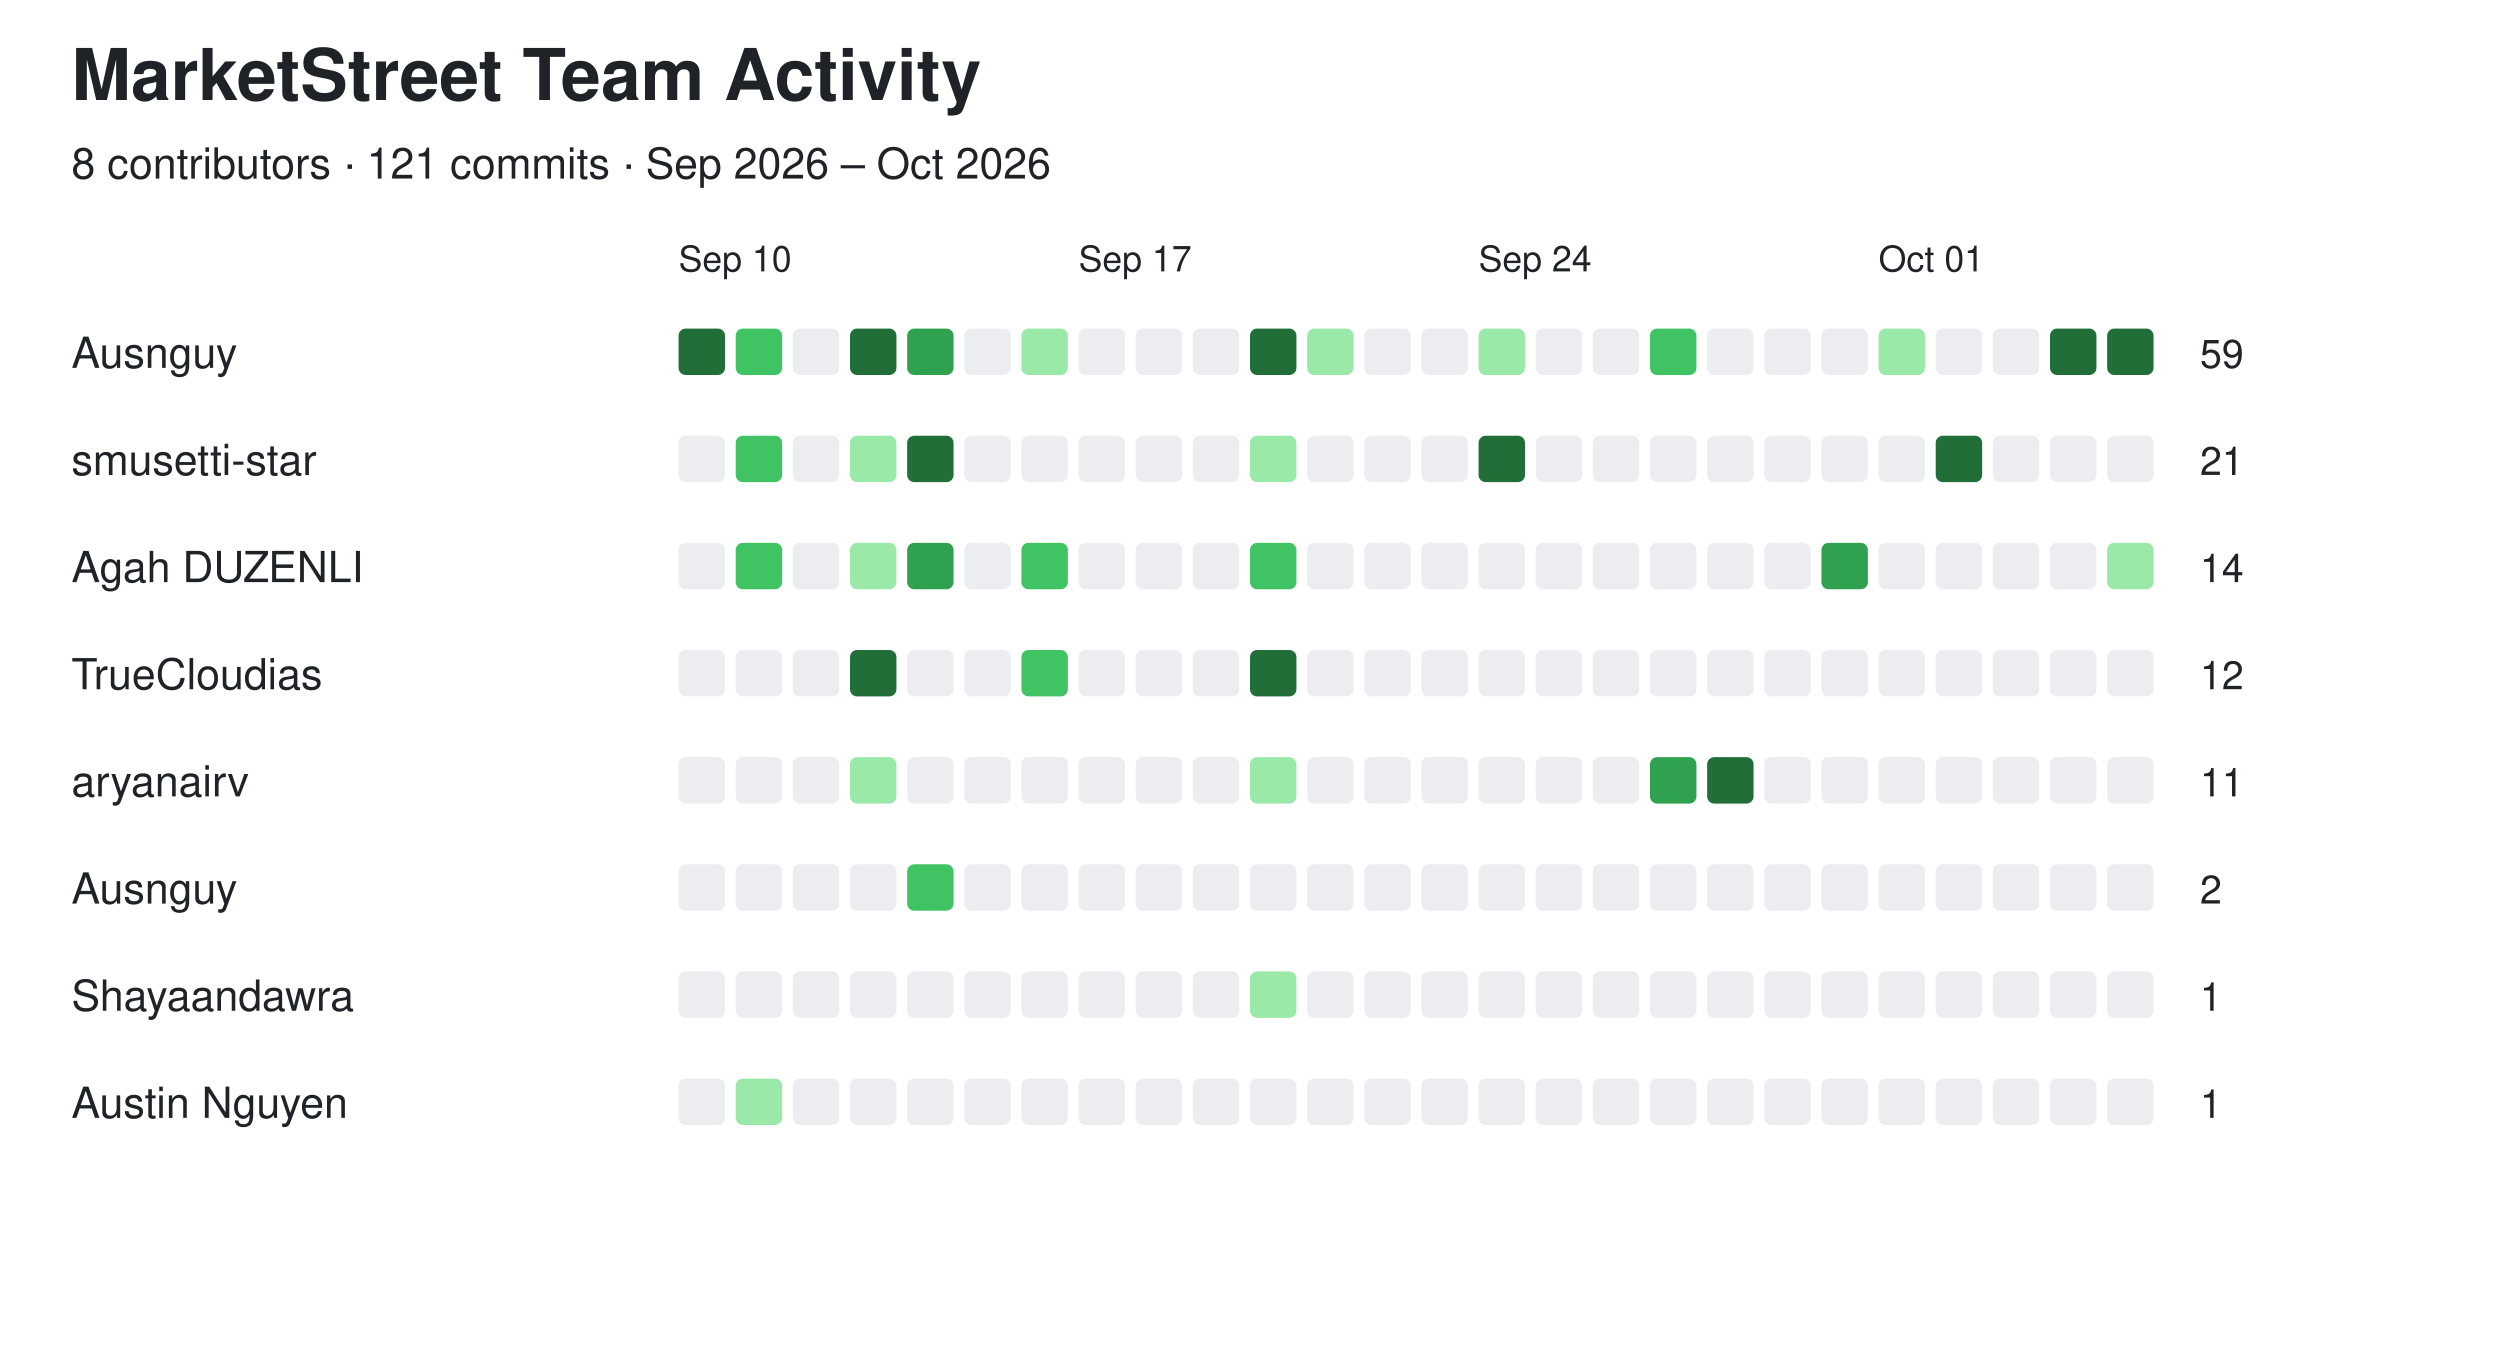
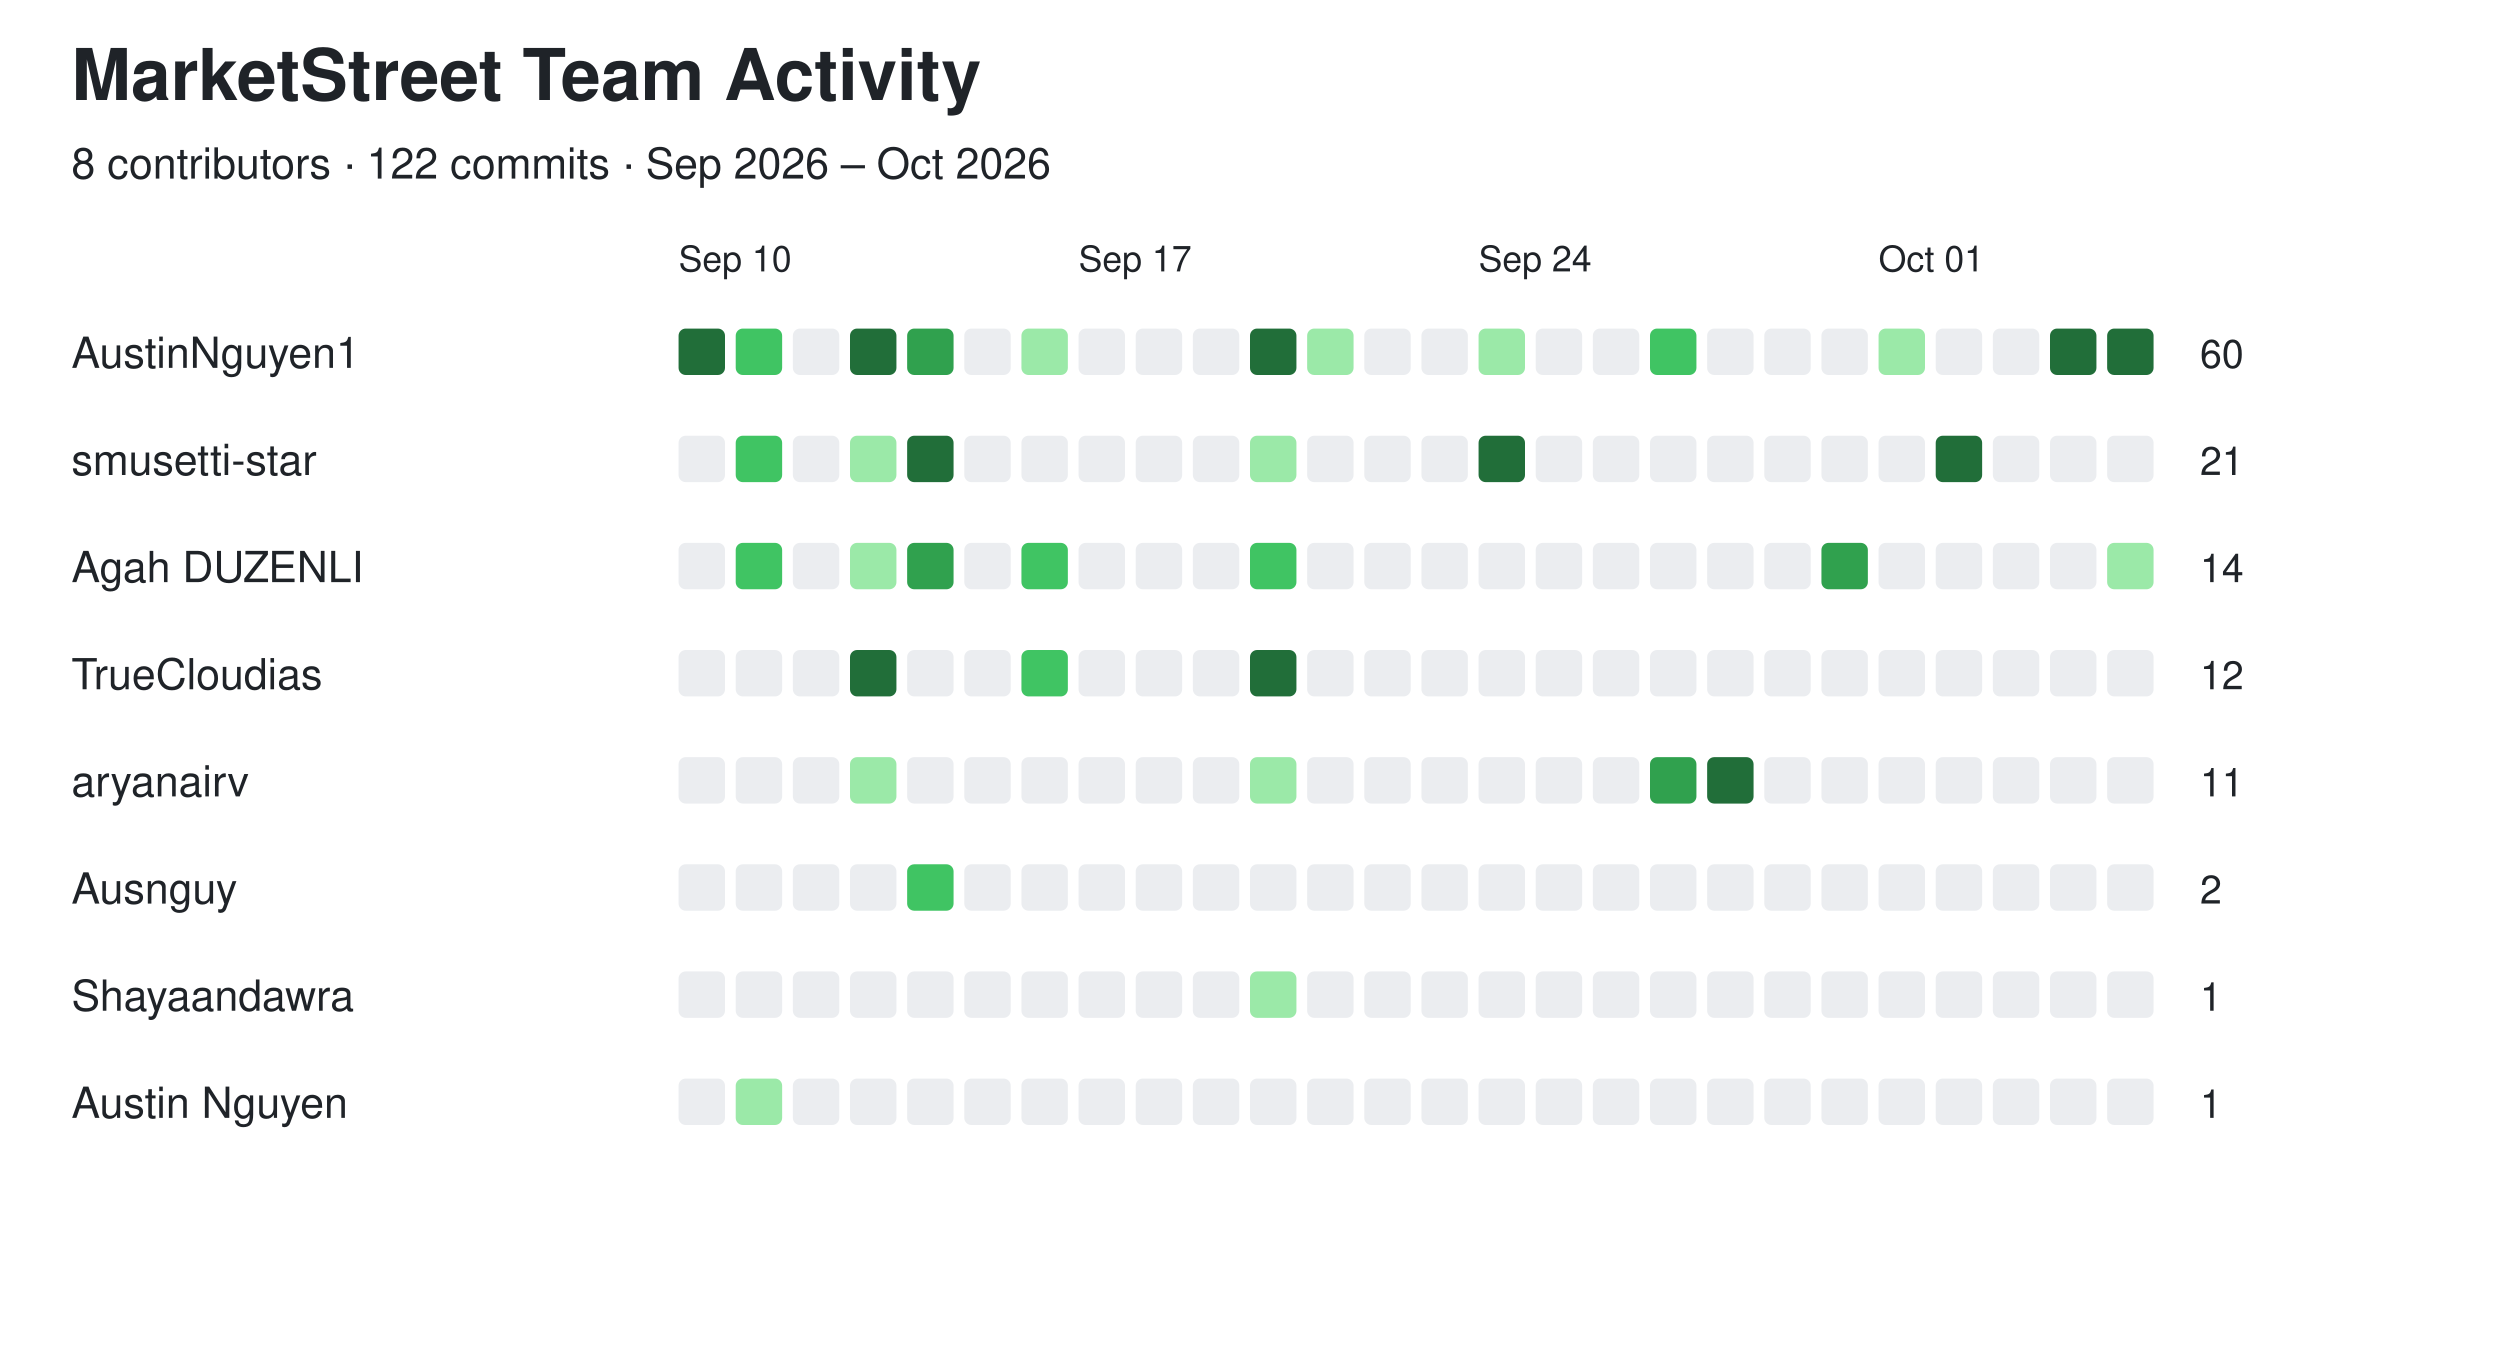
<svg xmlns="http://www.w3.org/2000/svg" width="700" height="382" viewBox="0 0 700 382">
  <style>
  text {
    font-family: -apple-system, BlinkMacSystemFont,
                 "Segoe UI", Helvetica, Arial, sans-serif;
    fill: #1f2328;
  }

  .empty {
    fill: #ebedf0;
  }

  @media (prefers-color-scheme: dark) {
    text {
      fill: #e6edf3;
    }

    .empty {
      fill: #161b22;
      stroke: #30363d;
      stroke-width: 1;
    }
  }
</style>
  <text x="20" y="28" font-size="20" font-weight="600">MarketStreet Team Activity</text>
-   <text x="20" y="50" font-size="12">8 contributors · 121 commits · Sep 2026 – Oct 2026</text>
+   <text x="20" y="50" font-size="12">8 contributors · 122 commits · Sep 2026 – Oct 2026</text>
  <text x="190" y="76" font-size="10">Sep 10</text>
  <text x="302" y="76" font-size="10">Sep 17</text>
  <text x="414" y="76" font-size="10">Sep 24</text>
  <text x="526" y="76" font-size="10">Oct 01</text>
-   <text x="20" y="103" font-size="12" font-weight="500">Ausnguy</text>
+   <text x="20" y="103" font-size="12" font-weight="500">AustinNguyen1</text>
  <rect x="190" y="92" width="13" height="13" rx="2" fill="#216e39" />
  <rect x="206" y="92" width="13" height="13" rx="2" fill="#40c463" />
  <rect x="222" y="92" width="13" height="13" rx="2" class="empty" />
  <rect x="238" y="92" width="13" height="13" rx="2" fill="#216e39" />
  <rect x="254" y="92" width="13" height="13" rx="2" fill="#30a14e" />
  <rect x="270" y="92" width="13" height="13" rx="2" class="empty" />
  <rect x="286" y="92" width="13" height="13" rx="2" fill="#9be9a8" />
  <rect x="302" y="92" width="13" height="13" rx="2" class="empty" />
  <rect x="318" y="92" width="13" height="13" rx="2" class="empty" />
  <rect x="334" y="92" width="13" height="13" rx="2" class="empty" />
  <rect x="350" y="92" width="13" height="13" rx="2" fill="#216e39" />
  <rect x="366" y="92" width="13" height="13" rx="2" fill="#9be9a8" />
  <rect x="382" y="92" width="13" height="13" rx="2" class="empty" />
  <rect x="398" y="92" width="13" height="13" rx="2" class="empty" />
  <rect x="414" y="92" width="13" height="13" rx="2" fill="#9be9a8" />
  <rect x="430" y="92" width="13" height="13" rx="2" class="empty" />
  <rect x="446" y="92" width="13" height="13" rx="2" class="empty" />
  <rect x="462" y="92" width="13" height="13" rx="2" fill="#40c463" />
  <rect x="478" y="92" width="13" height="13" rx="2" class="empty" />
  <rect x="494" y="92" width="13" height="13" rx="2" class="empty" />
  <rect x="510" y="92" width="13" height="13" rx="2" class="empty" />
  <rect x="526" y="92" width="13" height="13" rx="2" fill="#9be9a8" />
  <rect x="542" y="92" width="13" height="13" rx="2" class="empty" />
  <rect x="558" y="92" width="13" height="13" rx="2" class="empty" />
  <rect x="574" y="92" width="13" height="13" rx="2" fill="#216e39" />
  <rect x="590" y="92" width="13" height="13" rx="2" fill="#216e39" />
-   <text x="616" y="103" font-size="11">59</text>
+   <text x="616" y="103" font-size="11">60</text>
  <text x="20" y="133" font-size="12" font-weight="500">smusetti-star</text>
  <rect x="190" y="122" width="13" height="13" rx="2" class="empty" />
  <rect x="206" y="122" width="13" height="13" rx="2" fill="#40c463" />
  <rect x="222" y="122" width="13" height="13" rx="2" class="empty" />
  <rect x="238" y="122" width="13" height="13" rx="2" fill="#9be9a8" />
  <rect x="254" y="122" width="13" height="13" rx="2" fill="#216e39" />
  <rect x="270" y="122" width="13" height="13" rx="2" class="empty" />
  <rect x="286" y="122" width="13" height="13" rx="2" class="empty" />
  <rect x="302" y="122" width="13" height="13" rx="2" class="empty" />
  <rect x="318" y="122" width="13" height="13" rx="2" class="empty" />
  <rect x="334" y="122" width="13" height="13" rx="2" class="empty" />
  <rect x="350" y="122" width="13" height="13" rx="2" fill="#9be9a8" />
  <rect x="366" y="122" width="13" height="13" rx="2" class="empty" />
  <rect x="382" y="122" width="13" height="13" rx="2" class="empty" />
  <rect x="398" y="122" width="13" height="13" rx="2" class="empty" />
  <rect x="414" y="122" width="13" height="13" rx="2" fill="#216e39" />
  <rect x="430" y="122" width="13" height="13" rx="2" class="empty" />
  <rect x="446" y="122" width="13" height="13" rx="2" class="empty" />
  <rect x="462" y="122" width="13" height="13" rx="2" class="empty" />
  <rect x="478" y="122" width="13" height="13" rx="2" class="empty" />
  <rect x="494" y="122" width="13" height="13" rx="2" class="empty" />
  <rect x="510" y="122" width="13" height="13" rx="2" class="empty" />
  <rect x="526" y="122" width="13" height="13" rx="2" class="empty" />
  <rect x="542" y="122" width="13" height="13" rx="2" fill="#216e39" />
  <rect x="558" y="122" width="13" height="13" rx="2" class="empty" />
  <rect x="574" y="122" width="13" height="13" rx="2" class="empty" />
  <rect x="590" y="122" width="13" height="13" rx="2" class="empty" />
  <text x="616" y="133" font-size="11">21</text>
  <text x="20" y="163" font-size="12" font-weight="500">Agah DUZENLI</text>
  <rect x="190" y="152" width="13" height="13" rx="2" class="empty" />
  <rect x="206" y="152" width="13" height="13" rx="2" fill="#40c463" />
  <rect x="222" y="152" width="13" height="13" rx="2" class="empty" />
  <rect x="238" y="152" width="13" height="13" rx="2" fill="#9be9a8" />
  <rect x="254" y="152" width="13" height="13" rx="2" fill="#30a14e" />
  <rect x="270" y="152" width="13" height="13" rx="2" class="empty" />
  <rect x="286" y="152" width="13" height="13" rx="2" fill="#40c463" />
  <rect x="302" y="152" width="13" height="13" rx="2" class="empty" />
  <rect x="318" y="152" width="13" height="13" rx="2" class="empty" />
  <rect x="334" y="152" width="13" height="13" rx="2" class="empty" />
  <rect x="350" y="152" width="13" height="13" rx="2" fill="#40c463" />
  <rect x="366" y="152" width="13" height="13" rx="2" class="empty" />
  <rect x="382" y="152" width="13" height="13" rx="2" class="empty" />
  <rect x="398" y="152" width="13" height="13" rx="2" class="empty" />
  <rect x="414" y="152" width="13" height="13" rx="2" class="empty" />
  <rect x="430" y="152" width="13" height="13" rx="2" class="empty" />
  <rect x="446" y="152" width="13" height="13" rx="2" class="empty" />
  <rect x="462" y="152" width="13" height="13" rx="2" class="empty" />
  <rect x="478" y="152" width="13" height="13" rx="2" class="empty" />
  <rect x="494" y="152" width="13" height="13" rx="2" class="empty" />
  <rect x="510" y="152" width="13" height="13" rx="2" fill="#30a14e" />
  <rect x="526" y="152" width="13" height="13" rx="2" class="empty" />
  <rect x="542" y="152" width="13" height="13" rx="2" class="empty" />
  <rect x="558" y="152" width="13" height="13" rx="2" class="empty" />
  <rect x="574" y="152" width="13" height="13" rx="2" class="empty" />
  <rect x="590" y="152" width="13" height="13" rx="2" fill="#9be9a8" />
  <text x="616" y="163" font-size="11">14</text>
  <text x="20" y="193" font-size="12" font-weight="500">TrueCloudias</text>
  <rect x="190" y="182" width="13" height="13" rx="2" class="empty" />
  <rect x="206" y="182" width="13" height="13" rx="2" class="empty" />
  <rect x="222" y="182" width="13" height="13" rx="2" class="empty" />
  <rect x="238" y="182" width="13" height="13" rx="2" fill="#216e39" />
  <rect x="254" y="182" width="13" height="13" rx="2" class="empty" />
  <rect x="270" y="182" width="13" height="13" rx="2" class="empty" />
  <rect x="286" y="182" width="13" height="13" rx="2" fill="#40c463" />
  <rect x="302" y="182" width="13" height="13" rx="2" class="empty" />
  <rect x="318" y="182" width="13" height="13" rx="2" class="empty" />
  <rect x="334" y="182" width="13" height="13" rx="2" class="empty" />
  <rect x="350" y="182" width="13" height="13" rx="2" fill="#216e39" />
  <rect x="366" y="182" width="13" height="13" rx="2" class="empty" />
  <rect x="382" y="182" width="13" height="13" rx="2" class="empty" />
  <rect x="398" y="182" width="13" height="13" rx="2" class="empty" />
  <rect x="414" y="182" width="13" height="13" rx="2" class="empty" />
  <rect x="430" y="182" width="13" height="13" rx="2" class="empty" />
  <rect x="446" y="182" width="13" height="13" rx="2" class="empty" />
  <rect x="462" y="182" width="13" height="13" rx="2" class="empty" />
  <rect x="478" y="182" width="13" height="13" rx="2" class="empty" />
  <rect x="494" y="182" width="13" height="13" rx="2" class="empty" />
  <rect x="510" y="182" width="13" height="13" rx="2" class="empty" />
  <rect x="526" y="182" width="13" height="13" rx="2" class="empty" />
  <rect x="542" y="182" width="13" height="13" rx="2" class="empty" />
  <rect x="558" y="182" width="13" height="13" rx="2" class="empty" />
  <rect x="574" y="182" width="13" height="13" rx="2" class="empty" />
  <rect x="590" y="182" width="13" height="13" rx="2" class="empty" />
  <text x="616" y="193" font-size="11">12</text>
  <text x="20" y="223" font-size="12" font-weight="500">aryanairv</text>
  <rect x="190" y="212" width="13" height="13" rx="2" class="empty" />
  <rect x="206" y="212" width="13" height="13" rx="2" class="empty" />
  <rect x="222" y="212" width="13" height="13" rx="2" class="empty" />
  <rect x="238" y="212" width="13" height="13" rx="2" fill="#9be9a8" />
  <rect x="254" y="212" width="13" height="13" rx="2" class="empty" />
  <rect x="270" y="212" width="13" height="13" rx="2" class="empty" />
  <rect x="286" y="212" width="13" height="13" rx="2" class="empty" />
  <rect x="302" y="212" width="13" height="13" rx="2" class="empty" />
  <rect x="318" y="212" width="13" height="13" rx="2" class="empty" />
  <rect x="334" y="212" width="13" height="13" rx="2" class="empty" />
  <rect x="350" y="212" width="13" height="13" rx="2" fill="#9be9a8" />
  <rect x="366" y="212" width="13" height="13" rx="2" class="empty" />
  <rect x="382" y="212" width="13" height="13" rx="2" class="empty" />
  <rect x="398" y="212" width="13" height="13" rx="2" class="empty" />
  <rect x="414" y="212" width="13" height="13" rx="2" class="empty" />
  <rect x="430" y="212" width="13" height="13" rx="2" class="empty" />
  <rect x="446" y="212" width="13" height="13" rx="2" class="empty" />
  <rect x="462" y="212" width="13" height="13" rx="2" fill="#30a14e" />
  <rect x="478" y="212" width="13" height="13" rx="2" fill="#216e39" />
  <rect x="494" y="212" width="13" height="13" rx="2" class="empty" />
  <rect x="510" y="212" width="13" height="13" rx="2" class="empty" />
  <rect x="526" y="212" width="13" height="13" rx="2" class="empty" />
  <rect x="542" y="212" width="13" height="13" rx="2" class="empty" />
  <rect x="558" y="212" width="13" height="13" rx="2" class="empty" />
  <rect x="574" y="212" width="13" height="13" rx="2" class="empty" />
  <rect x="590" y="212" width="13" height="13" rx="2" class="empty" />
  <text x="616" y="223" font-size="11">11</text>
  <text x="20" y="253" font-size="12" font-weight="500">Ausnguy</text>
  <rect x="190" y="242" width="13" height="13" rx="2" class="empty" />
  <rect x="206" y="242" width="13" height="13" rx="2" class="empty" />
  <rect x="222" y="242" width="13" height="13" rx="2" class="empty" />
  <rect x="238" y="242" width="13" height="13" rx="2" class="empty" />
  <rect x="254" y="242" width="13" height="13" rx="2" fill="#40c463" />
  <rect x="270" y="242" width="13" height="13" rx="2" class="empty" />
  <rect x="286" y="242" width="13" height="13" rx="2" class="empty" />
  <rect x="302" y="242" width="13" height="13" rx="2" class="empty" />
  <rect x="318" y="242" width="13" height="13" rx="2" class="empty" />
  <rect x="334" y="242" width="13" height="13" rx="2" class="empty" />
  <rect x="350" y="242" width="13" height="13" rx="2" class="empty" />
  <rect x="366" y="242" width="13" height="13" rx="2" class="empty" />
  <rect x="382" y="242" width="13" height="13" rx="2" class="empty" />
  <rect x="398" y="242" width="13" height="13" rx="2" class="empty" />
  <rect x="414" y="242" width="13" height="13" rx="2" class="empty" />
  <rect x="430" y="242" width="13" height="13" rx="2" class="empty" />
  <rect x="446" y="242" width="13" height="13" rx="2" class="empty" />
  <rect x="462" y="242" width="13" height="13" rx="2" class="empty" />
  <rect x="478" y="242" width="13" height="13" rx="2" class="empty" />
  <rect x="494" y="242" width="13" height="13" rx="2" class="empty" />
  <rect x="510" y="242" width="13" height="13" rx="2" class="empty" />
  <rect x="526" y="242" width="13" height="13" rx="2" class="empty" />
  <rect x="542" y="242" width="13" height="13" rx="2" class="empty" />
  <rect x="558" y="242" width="13" height="13" rx="2" class="empty" />
  <rect x="574" y="242" width="13" height="13" rx="2" class="empty" />
  <rect x="590" y="242" width="13" height="13" rx="2" class="empty" />
  <text x="616" y="253" font-size="11">2</text>
  <text x="20" y="283" font-size="12" font-weight="500">Shayaandawra</text>
  <rect x="190" y="272" width="13" height="13" rx="2" class="empty" />
  <rect x="206" y="272" width="13" height="13" rx="2" class="empty" />
  <rect x="222" y="272" width="13" height="13" rx="2" class="empty" />
  <rect x="238" y="272" width="13" height="13" rx="2" class="empty" />
  <rect x="254" y="272" width="13" height="13" rx="2" class="empty" />
  <rect x="270" y="272" width="13" height="13" rx="2" class="empty" />
  <rect x="286" y="272" width="13" height="13" rx="2" class="empty" />
  <rect x="302" y="272" width="13" height="13" rx="2" class="empty" />
  <rect x="318" y="272" width="13" height="13" rx="2" class="empty" />
  <rect x="334" y="272" width="13" height="13" rx="2" class="empty" />
  <rect x="350" y="272" width="13" height="13" rx="2" fill="#9be9a8" />
  <rect x="366" y="272" width="13" height="13" rx="2" class="empty" />
  <rect x="382" y="272" width="13" height="13" rx="2" class="empty" />
  <rect x="398" y="272" width="13" height="13" rx="2" class="empty" />
  <rect x="414" y="272" width="13" height="13" rx="2" class="empty" />
  <rect x="430" y="272" width="13" height="13" rx="2" class="empty" />
  <rect x="446" y="272" width="13" height="13" rx="2" class="empty" />
  <rect x="462" y="272" width="13" height="13" rx="2" class="empty" />
  <rect x="478" y="272" width="13" height="13" rx="2" class="empty" />
  <rect x="494" y="272" width="13" height="13" rx="2" class="empty" />
  <rect x="510" y="272" width="13" height="13" rx="2" class="empty" />
  <rect x="526" y="272" width="13" height="13" rx="2" class="empty" />
  <rect x="542" y="272" width="13" height="13" rx="2" class="empty" />
  <rect x="558" y="272" width="13" height="13" rx="2" class="empty" />
  <rect x="574" y="272" width="13" height="13" rx="2" class="empty" />
  <rect x="590" y="272" width="13" height="13" rx="2" class="empty" />
  <text x="616" y="283" font-size="11">1</text>
  <text x="20" y="313" font-size="12" font-weight="500">Austin Nguyen</text>
  <rect x="190" y="302" width="13" height="13" rx="2" class="empty" />
  <rect x="206" y="302" width="13" height="13" rx="2" fill="#9be9a8" />
  <rect x="222" y="302" width="13" height="13" rx="2" class="empty" />
  <rect x="238" y="302" width="13" height="13" rx="2" class="empty" />
  <rect x="254" y="302" width="13" height="13" rx="2" class="empty" />
  <rect x="270" y="302" width="13" height="13" rx="2" class="empty" />
  <rect x="286" y="302" width="13" height="13" rx="2" class="empty" />
  <rect x="302" y="302" width="13" height="13" rx="2" class="empty" />
  <rect x="318" y="302" width="13" height="13" rx="2" class="empty" />
  <rect x="334" y="302" width="13" height="13" rx="2" class="empty" />
  <rect x="350" y="302" width="13" height="13" rx="2" class="empty" />
  <rect x="366" y="302" width="13" height="13" rx="2" class="empty" />
  <rect x="382" y="302" width="13" height="13" rx="2" class="empty" />
  <rect x="398" y="302" width="13" height="13" rx="2" class="empty" />
  <rect x="414" y="302" width="13" height="13" rx="2" class="empty" />
  <rect x="430" y="302" width="13" height="13" rx="2" class="empty" />
  <rect x="446" y="302" width="13" height="13" rx="2" class="empty" />
  <rect x="462" y="302" width="13" height="13" rx="2" class="empty" />
  <rect x="478" y="302" width="13" height="13" rx="2" class="empty" />
  <rect x="494" y="302" width="13" height="13" rx="2" class="empty" />
  <rect x="510" y="302" width="13" height="13" rx="2" class="empty" />
  <rect x="526" y="302" width="13" height="13" rx="2" class="empty" />
  <rect x="542" y="302" width="13" height="13" rx="2" class="empty" />
  <rect x="558" y="302" width="13" height="13" rx="2" class="empty" />
  <rect x="574" y="302" width="13" height="13" rx="2" class="empty" />
  <rect x="590" y="302" width="13" height="13" rx="2" class="empty" />
  <text x="616" y="313" font-size="11">1</text>
</svg>
